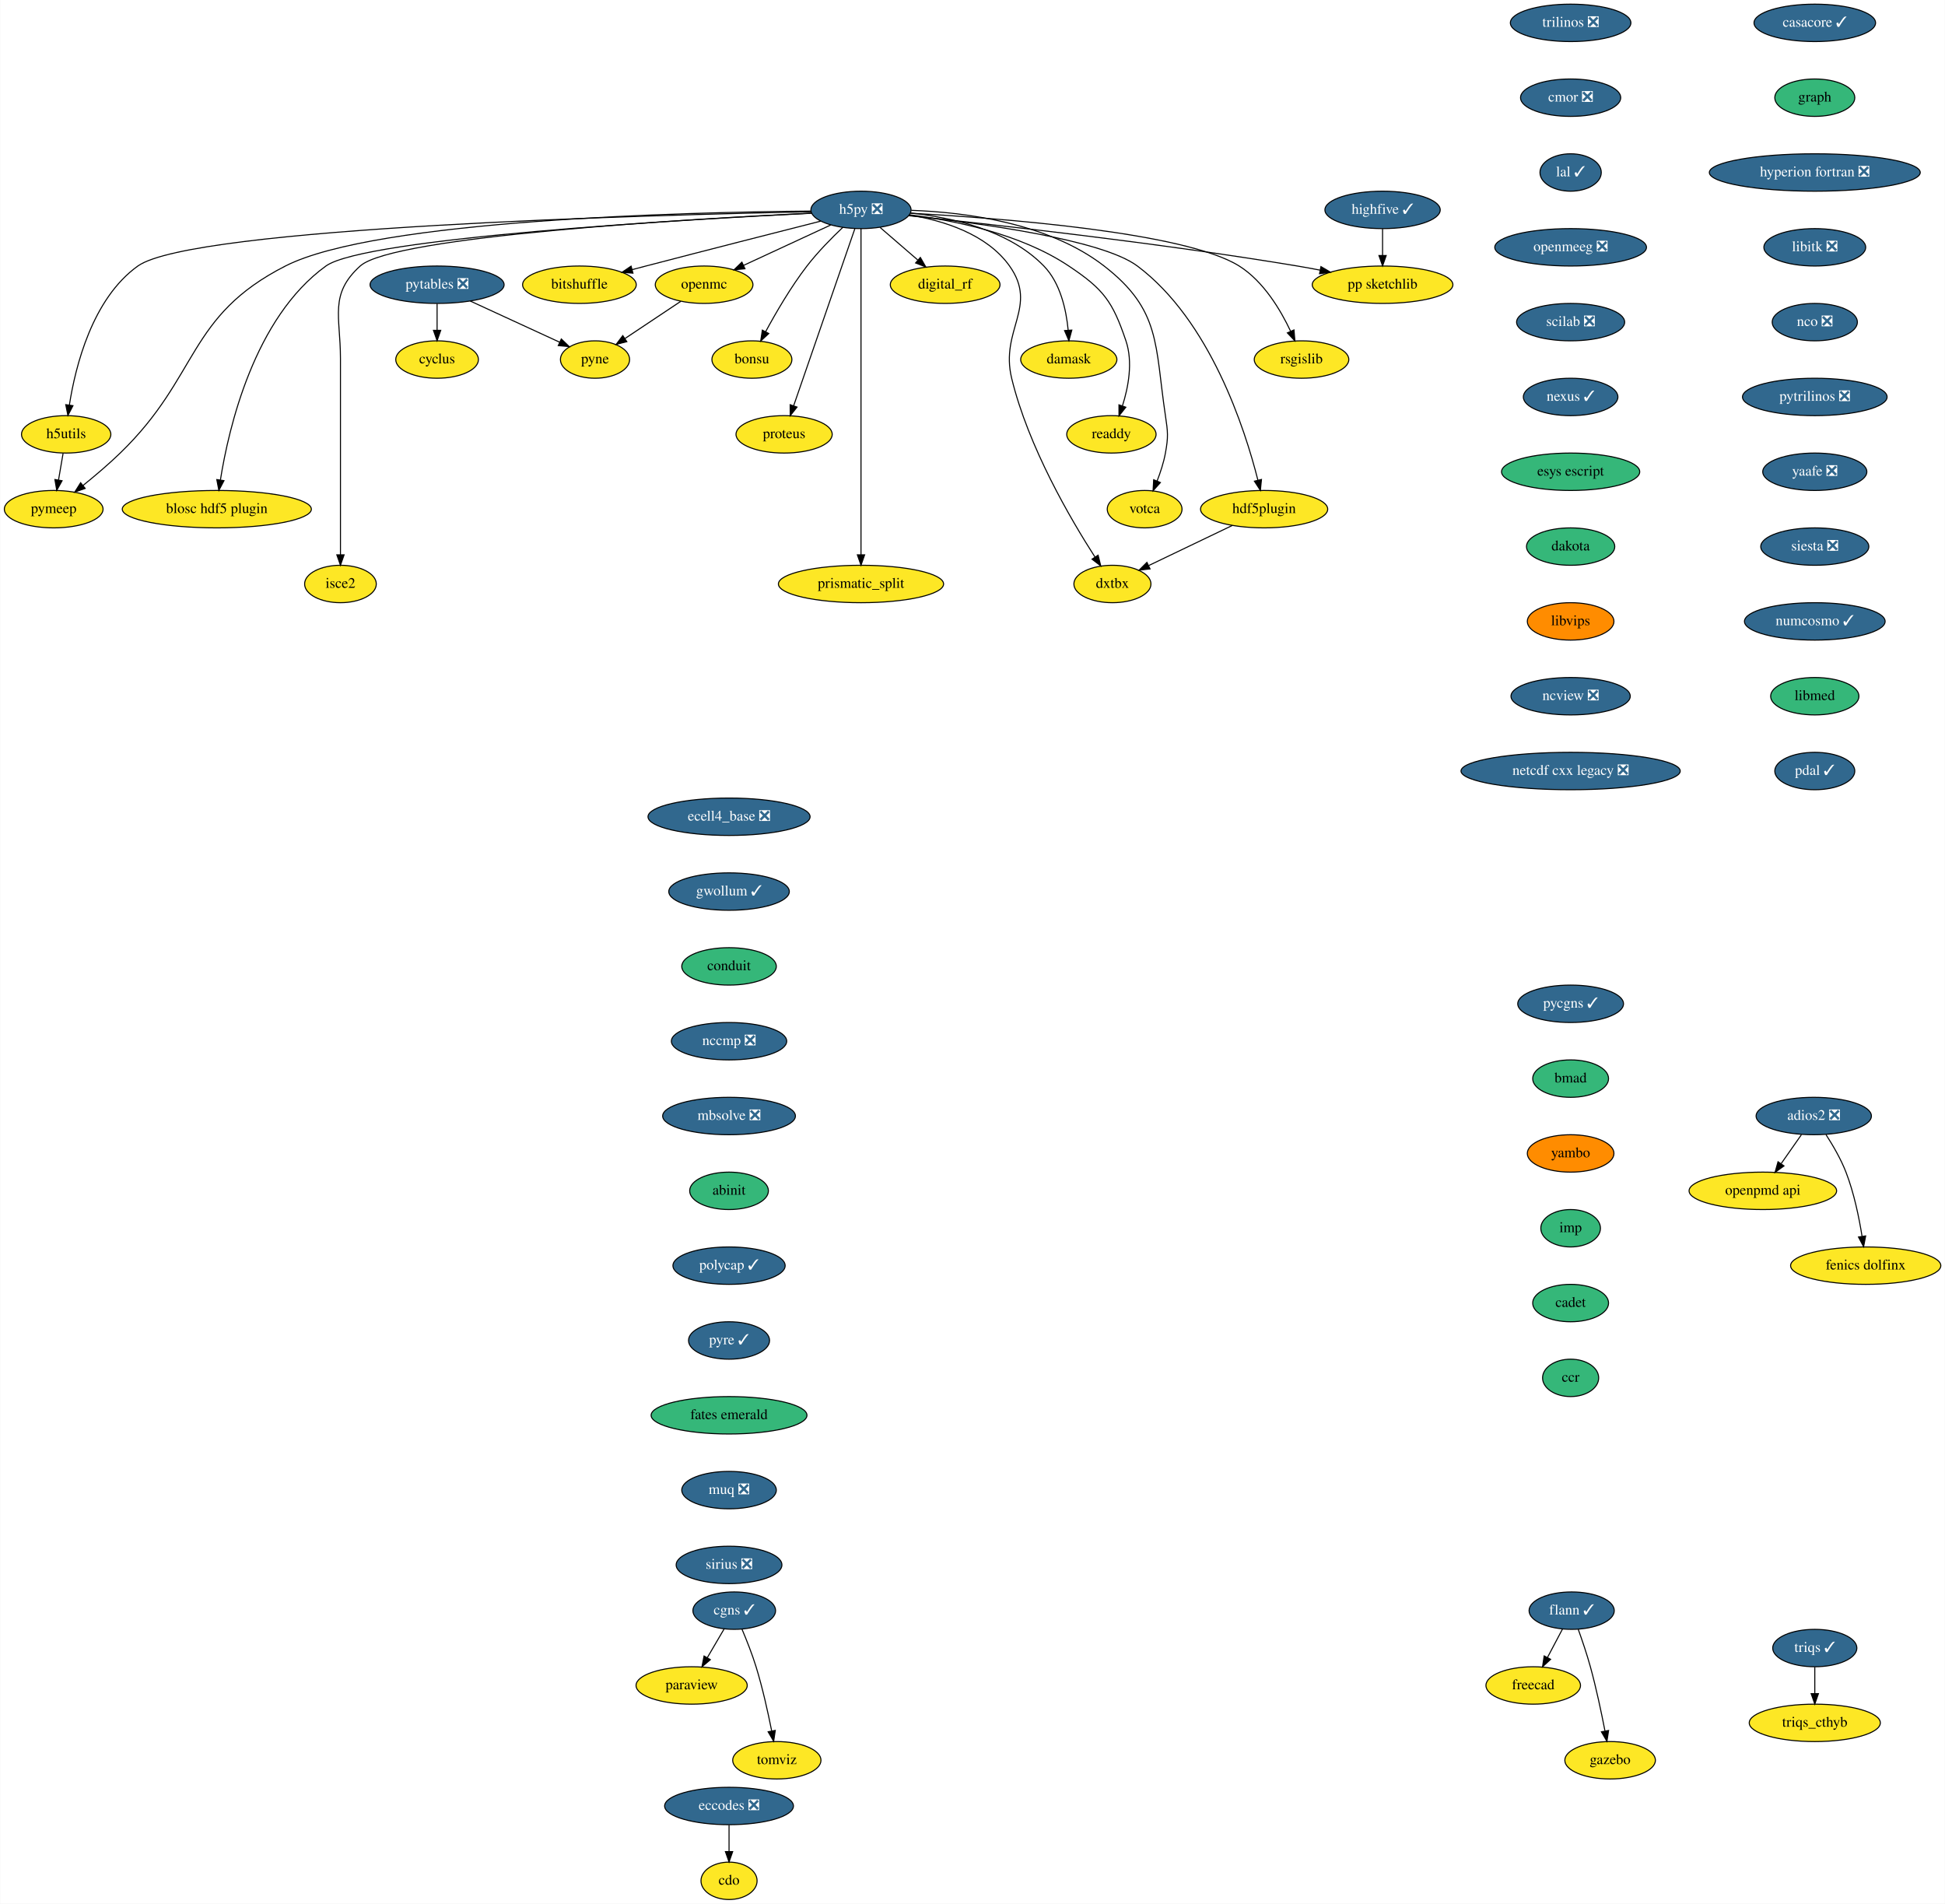
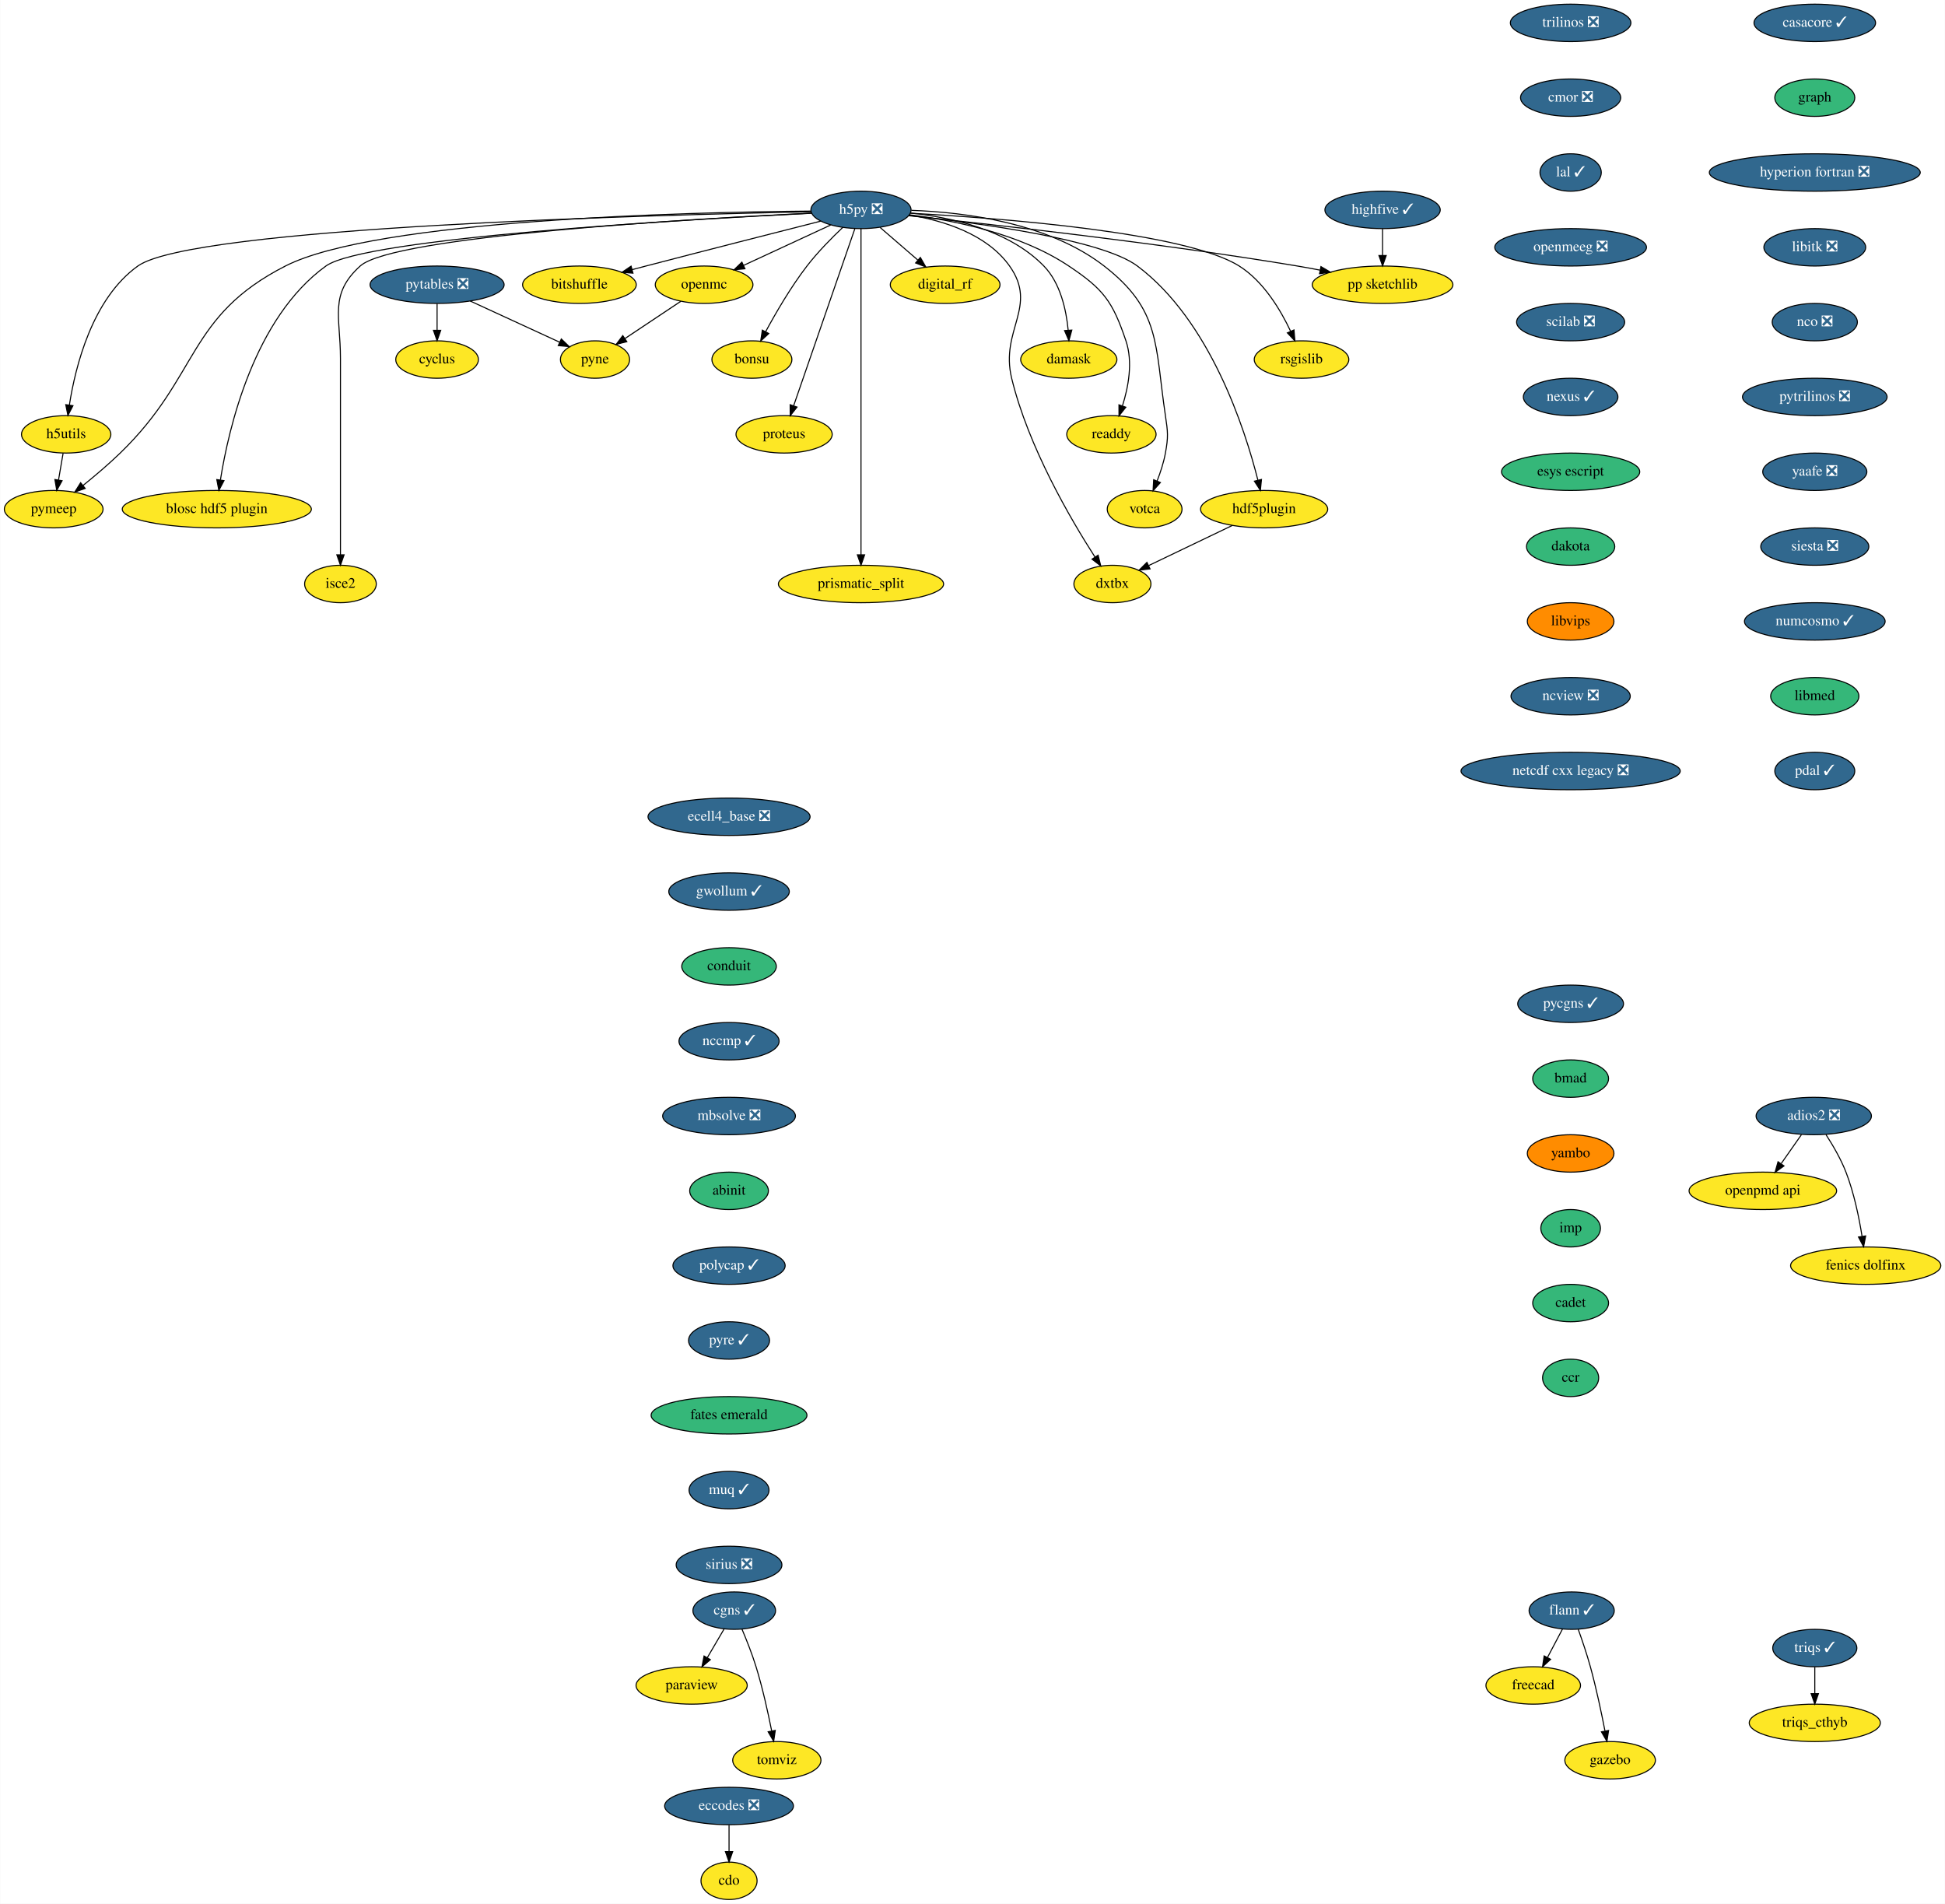
<svg xmlns="http://www.w3.org/2000/svg" xmlns:xlink="http://www.w3.org/1999/xlink" width="1872pt" height="1832pt" viewBox="0.00 0.00 1871.64 1832.00">
  <g id="graph0" class="graph" transform="scale(1 1) rotate(0) translate(4 1828)">
    <polygon fill="white" stroke="transparent" points="-4,4 -4,-1828 1867.64,-1828 1867.64,4 -4,4" />
    <g id="node1" class="node">
      <g id="a_node1">
        <a xlink:href="https://github.com/conda-forge/casacore-feedstock/pull/67" xlink:title="casacore ✓">
          <ellipse fill="#31688e" stroke="black" cx="1742.5" cy="-1806" rx="58.5" ry="18" />
          <text text-anchor="middle" x="1742.5" y="-1802.3" font-family="Times,serif" font-size="14.00" fill="white">casacore ✓</text>
        </a>
      </g>
    </g>
    <g id="node2" class="node">
      <g id="a_node2">
        <a xlink:href="https://github.com/conda-forge/graph-feedstock" xlink:title="graph">
          <ellipse fill="#35b779" stroke="black" cx="1742.5" cy="-1734" rx="38.5" ry="18" />
          <text text-anchor="middle" x="1742.5" y="-1730.3" font-family="Times,serif" font-size="14.00">graph</text>
        </a>
      </g>
    </g>
    <g id="node9" class="node">
      <g id="a_node9">
        <a xlink:href="https://github.com/conda-forge/hyperion-fortran-feedstock/pull/23" xlink:title="hyperion fortran ❎">
          <ellipse fill="#31688e" stroke="black" cx="1742.5" cy="-1662" rx="101.5" ry="18" />
          <text text-anchor="middle" x="1742.5" y="-1658.3" font-family="Times,serif" font-size="14.00" fill="white">hyperion fortran ❎</text>
        </a>
      </g>
    </g>
    <g id="node3" class="node">
      <g id="a_node3">
        <a xlink:href="https://github.com/conda-forge/cdo-feedstock" xlink:title="cdo">
          <ellipse fill="#fde725" stroke="black" cx="697.5" cy="-18" rx="27" ry="18" />
          <text text-anchor="middle" x="697.5" y="-14.3" font-family="Times,serif" font-size="14.00">cdo</text>
        </a>
      </g>
    </g>
    <g id="node4" class="node">
      <g id="a_node4">
        <a xlink:href="https://github.com/conda-forge/cyclus-feedstock" xlink:title="cyclus">
          <ellipse fill="#fde725" stroke="black" cx="416.5" cy="-1482" rx="39.79" ry="18" />
          <text text-anchor="middle" x="416.5" y="-1478.3" font-family="Times,serif" font-size="14.00">cyclus</text>
        </a>
      </g>
    </g>
    <g id="node5" class="node">
      <g id="a_node5">
        <a xlink:href="https://github.com/conda-forge/eccodes-feedstock/pull/141" xlink:title="eccodes ❎">
          <ellipse fill="#31688e" stroke="black" cx="697.5" cy="-90" rx="61.99" ry="18" />
          <text text-anchor="middle" x="697.5" y="-86.3" font-family="Times,serif" font-size="14.00" fill="white">eccodes ❎</text>
        </a>
      </g>
    </g>
    <g id="edge2" class="edge">
      <path fill="none" stroke="black" d="M697.5,-71.7C697.5,-63.98 697.5,-54.71 697.5,-46.11" />
      <polygon fill="black" stroke="black" points="701,-46.1 697.5,-36.1 694,-46.1 701,-46.1" />
    </g>
    <g id="node6" class="node">
      <g id="a_node6">
        <a xlink:href="https://github.com/conda-forge/flann-feedstock/pull/33" xlink:title="flann ✓">
          <ellipse fill="#31688e" stroke="black" cx="1508.5" cy="-278" rx="41" ry="18" />
          <text text-anchor="middle" x="1508.5" y="-274.3" font-family="Times,serif" font-size="14.00" fill="white">flann ✓</text>
        </a>
      </g>
    </g>
    <g id="node7" class="node">
      <g id="a_node7">
        <a xlink:href="https://github.com/conda-forge/freecad-feedstock" xlink:title="freecad">
          <ellipse fill="#fde725" stroke="black" cx="1471.5" cy="-206" rx="45.5" ry="18" />
          <text text-anchor="middle" x="1471.5" y="-202.3" font-family="Times,serif" font-size="14.00">freecad</text>
        </a>
      </g>
    </g>
    <g id="edge3" class="edge">
      <path fill="none" stroke="black" d="M1499.73,-260.41C1495.42,-252.25 1490.12,-242.22 1485.28,-233.07" />
      <polygon fill="black" stroke="black" points="1488.23,-231.16 1480.46,-223.96 1482.04,-234.43 1488.23,-231.16" />
    </g>
    <g id="node8" class="node">
      <g id="a_node8">
        <a xlink:href="https://github.com/conda-forge/gazebo-feedstock" xlink:title="gazebo">
          <ellipse fill="#fde725" stroke="black" cx="1545.5" cy="-134" rx="43.59" ry="18" />
          <text text-anchor="middle" x="1545.5" y="-130.3" font-family="Times,serif" font-size="14.00">gazebo</text>
        </a>
      </g>
    </g>
    <g id="edge4" class="edge">
      <path fill="none" stroke="black" d="M1514.85,-259.97C1518.55,-249.66 1523.14,-236.18 1526.5,-224 1532.13,-203.57 1537.08,-180.11 1540.51,-162.4" />
      <polygon fill="black" stroke="black" points="1544.02,-162.68 1542.45,-152.21 1537.14,-161.38 1544.02,-162.68" />
    </g>
    <g id="node29" class="node">
      <g id="a_node29">
        <a xlink:href="https://github.com/conda-forge/libitk-feedstock/pull/70" xlink:title="libitk ❎">
          <ellipse fill="#31688e" stroke="black" cx="1742.5" cy="-1590" rx="48.99" ry="18" />
          <text text-anchor="middle" x="1742.5" y="-1586.3" font-family="Times,serif" font-size="14.00" fill="white">libitk ❎</text>
        </a>
      </g>
    </g>
    <g id="node10" class="node">
      <g id="a_node10">
        <a xlink:href="https://github.com/conda-forge/h5py-feedstock/pull/118" xlink:title="h5py ❎">
          <ellipse fill="#31688e" stroke="black" cx="824.5" cy="-1626" rx="48.19" ry="18" />
          <text text-anchor="middle" x="824.5" y="-1622.3" font-family="Times,serif" font-size="14.00" fill="white">h5py ❎</text>
        </a>
      </g>
    </g>
    <g id="node11" class="node">
      <g id="a_node11">
        <a xlink:href="https://github.com/conda-forge/openmc-feedstock" xlink:title="openmc">
          <ellipse fill="#fde725" stroke="black" cx="673.5" cy="-1554" rx="47" ry="18" />
          <text text-anchor="middle" x="673.5" y="-1550.3" font-family="Times,serif" font-size="14.00">openmc</text>
        </a>
      </g>
    </g>
    <g id="edge6" class="edge">
      <path fill="none" stroke="black" d="M795.39,-1611.5C771.5,-1600.43 737.49,-1584.66 711.46,-1572.6" />
      <polygon fill="black" stroke="black" points="712.81,-1569.37 702.27,-1568.34 709.87,-1575.72 712.81,-1569.37" />
    </g>
    <g id="node12" class="node">
      <g id="a_node12">
        <a xlink:href="https://github.com/conda-forge/rsgislib-feedstock" xlink:title="rsgislib">
          <ellipse fill="#fde725" stroke="black" cx="1248.5" cy="-1482" rx="45.5" ry="18" />
          <text text-anchor="middle" x="1248.5" y="-1478.3" font-family="Times,serif" font-size="14.00">rsgislib</text>
        </a>
      </g>
    </g>
    <g id="edge7" class="edge">
      <path fill="none" stroke="black" d="M871.98,-1622.82C958.26,-1618.09 1136.66,-1604.58 1188.5,-1572 1211.93,-1557.28 1228.36,-1529.69 1238.04,-1509.12" />
      <polygon fill="black" stroke="black" points="1241.25,-1510.51 1242.12,-1499.95 1234.86,-1507.66 1241.25,-1510.51" />
    </g>
    <g id="node13" class="node">
      <g id="a_node13">
        <a xlink:href="https://github.com/conda-forge/h5utils-feedstock" xlink:title="h5utils">
          <ellipse fill="#fde725" stroke="black" cx="59.5" cy="-1410" rx="43" ry="18" />
          <text text-anchor="middle" x="59.5" y="-1406.3" font-family="Times,serif" font-size="14.00">h5utils</text>
        </a>
      </g>
    </g>
    <g id="edge8" class="edge">
      <path fill="none" stroke="black" d="M776.63,-1624.19C627.96,-1621.3 180.98,-1609.54 128.5,-1572 84.6,-1540.6 68.41,-1475.35 62.6,-1438.28" />
      <polygon fill="black" stroke="black" points="66.04,-1437.6 61.17,-1428.19 59.11,-1438.58 66.04,-1437.6" />
    </g>
    <g id="node14" class="node">
      <g id="a_node14">
        <a xlink:href="https://github.com/conda-forge/pymeep-feedstock" xlink:title="pymeep">
          <ellipse fill="#fde725" stroke="black" cx="47.5" cy="-1338" rx="47.5" ry="18" />
          <text text-anchor="middle" x="47.5" y="-1334.3" font-family="Times,serif" font-size="14.00">pymeep</text>
        </a>
      </g>
    </g>
    <g id="edge9" class="edge">
      <path fill="none" stroke="black" d="M776.08,-1624.87C657.97,-1623.83 358.31,-1616.75 270.5,-1572 175.4,-1523.53 188.17,-1466.27 111.5,-1392 100.33,-1381.18 87.21,-1370.07 75.77,-1360.84" />
      <polygon fill="black" stroke="black" points="77.79,-1357.97 67.79,-1354.47 73.43,-1363.44 77.79,-1357.97" />
    </g>
    <g id="node15" class="node">
      <g id="a_node15">
        <a xlink:href="https://github.com/conda-forge/blosc-hdf5-plugin-feedstock" xlink:title="blosc hdf5 plugin">
          <ellipse fill="#fde725" stroke="black" cx="204.5" cy="-1338" rx="91" ry="18" />
          <text text-anchor="middle" x="204.5" y="-1334.3" font-family="Times,serif" font-size="14.00">blosc hdf5 plugin</text>
        </a>
      </g>
    </g>
    <g id="edge10" class="edge">
      <path fill="none" stroke="black" d="M777.1,-1622.8C656.88,-1616.85 346.99,-1599.05 309.5,-1572 240.44,-1522.18 215.92,-1416.11 207.96,-1366.12" />
      <polygon fill="black" stroke="black" points="211.4,-1365.45 206.47,-1356.07 204.48,-1366.48 211.4,-1365.45" />
    </g>
    <g id="node16" class="node">
      <g id="a_node16">
        <a xlink:href="https://github.com/conda-forge/isce2-feedstock" xlink:title="isce2">
          <ellipse fill="#fde725" stroke="black" cx="323.5" cy="-1266" rx="34.5" ry="18" />
          <text text-anchor="middle" x="323.5" y="-1262.3" font-family="Times,serif" font-size="14.00">isce2</text>
        </a>
      </g>
    </g>
    <g id="edge11" class="edge">
      <path fill="none" stroke="black" d="M776.86,-1622.89C661.51,-1617.35 374.35,-1600.79 342.5,-1572 312.5,-1544.88 323.5,-1523.45 323.5,-1483 323.5,-1483 323.5,-1483 323.5,-1409 323.5,-1369 323.5,-1322.65 323.5,-1294.08" />
      <polygon fill="black" stroke="black" points="327,-1294.05 323.5,-1284.05 320,-1294.05 327,-1294.05" />
    </g>
    <g id="node17" class="node">
      <g id="a_node17">
        <a xlink:href="https://github.com/conda-forge/bitshuffle-feedstock" xlink:title="bitshuffle">
          <ellipse fill="#fde725" stroke="black" cx="553.5" cy="-1554" rx="54.69" ry="18" />
          <text text-anchor="middle" x="553.5" y="-1550.3" font-family="Times,serif" font-size="14.00">bitshuffle</text>
        </a>
      </g>
    </g>
    <g id="edge12" class="edge">
      <path fill="none" stroke="black" d="M785.94,-1615.24C744.35,-1604.68 676.19,-1587.31 617.5,-1572 613.19,-1570.88 608.72,-1569.7 604.24,-1568.52" />
      <polygon fill="black" stroke="black" points="605.02,-1565.11 594.46,-1565.94 603.23,-1571.88 605.02,-1565.11" />
    </g>
    <g id="node18" class="node">
      <g id="a_node18">
        <a xlink:href="https://github.com/conda-forge/bonsu-feedstock" xlink:title="bonsu">
          <ellipse fill="#fde725" stroke="black" cx="719.5" cy="-1482" rx="38.5" ry="18" />
          <text text-anchor="middle" x="719.5" y="-1478.3" font-family="Times,serif" font-size="14.00">bonsu</text>
        </a>
      </g>
    </g>
    <g id="edge13" class="edge">
      <path fill="none" stroke="black" d="M807.03,-1609.23C796.39,-1599.15 782.89,-1585.48 772.5,-1572 757.08,-1551.98 742.62,-1527.13 732.71,-1508.78" />
      <polygon fill="black" stroke="black" points="735.74,-1507.02 727.96,-1499.83 729.56,-1510.31 735.74,-1507.02" />
    </g>
    <g id="node19" class="node">
      <g id="a_node19">
        <a xlink:href="https://github.com/conda-forge/proteus-feedstock" xlink:title="proteus">
          <ellipse fill="#fde725" stroke="black" cx="750.5" cy="-1410" rx="46.29" ry="18" />
          <text text-anchor="middle" x="750.5" y="-1406.3" font-family="Times,serif" font-size="14.00">proteus</text>
        </a>
      </g>
    </g>
    <g id="edge14" class="edge">
      <path fill="none" stroke="black" d="M818.57,-1607.85C805.68,-1570.58 775.05,-1482 759.66,-1437.49" />
      <polygon fill="black" stroke="black" points="762.93,-1436.24 756.36,-1427.94 756.32,-1438.53 762.93,-1436.24" />
    </g>
    <g id="node20" class="node">
      <g id="a_node20">
        <a xlink:href="https://github.com/conda-forge/hdf5plugin-feedstock" xlink:title="hdf5plugin">
          <ellipse fill="#fde725" stroke="black" cx="1212.5" cy="-1338" rx="61.19" ry="18" />
          <text text-anchor="middle" x="1212.5" y="-1334.3" font-family="Times,serif" font-size="14.00">hdf5plugin</text>
        </a>
      </g>
    </g>
    <g id="edge15" class="edge">
      <path fill="none" stroke="black" d="M870.55,-1620.62C937.21,-1613.5 1056.34,-1597.57 1090.5,-1572 1160.48,-1519.61 1194.03,-1415.27 1206.49,-1365.98" />
      <polygon fill="black" stroke="black" points="1209.94,-1366.6 1208.9,-1356.06 1203.14,-1364.95 1209.94,-1366.6" />
    </g>
    <g id="node21" class="node">
      <g id="a_node21">
        <a xlink:href="https://github.com/conda-forge/prismatic_split-feedstock" xlink:title="prismatic_split">
          <ellipse fill="#fde725" stroke="black" cx="824.5" cy="-1266" rx="79.5" ry="18" />
          <text text-anchor="middle" x="824.5" y="-1262.3" font-family="Times,serif" font-size="14.00">prismatic_split</text>
        </a>
      </g>
    </g>
    <g id="edge16" class="edge">
      <path fill="none" stroke="black" d="M824.5,-1607.95C824.5,-1581.29 824.5,-1528.11 824.5,-1483 824.5,-1483 824.5,-1483 824.5,-1409 824.5,-1369 824.5,-1322.65 824.5,-1294.08" />
      <polygon fill="black" stroke="black" points="828,-1294.05 824.5,-1284.05 821,-1294.05 828,-1294.05" />
    </g>
    <g id="node22" class="node">
      <g id="a_node22">
        <a xlink:href="https://github.com/conda-forge/digital_rf-feedstock" xlink:title="digital_rf">
          <ellipse fill="#fde725" stroke="black" cx="905.5" cy="-1554" rx="52.79" ry="18" />
          <text text-anchor="middle" x="905.5" y="-1550.3" font-family="Times,serif" font-size="14.00">digital_rf</text>
        </a>
      </g>
    </g>
    <g id="edge17" class="edge">
      <path fill="none" stroke="black" d="M842.88,-1609.12C853.57,-1599.87 867.24,-1588.07 879.07,-1577.84" />
      <polygon fill="black" stroke="black" points="881.63,-1580.25 886.91,-1571.06 877.06,-1574.95 881.63,-1580.25" />
    </g>
    <g id="node23" class="node">
      <g id="a_node23">
        <a xlink:href="https://github.com/conda-forge/damask-feedstock" xlink:title="damask">
          <ellipse fill="#fde725" stroke="black" cx="1024.5" cy="-1482" rx="46.29" ry="18" />
          <text text-anchor="middle" x="1024.5" y="-1478.3" font-family="Times,serif" font-size="14.00">damask</text>
        </a>
      </g>
    </g>
    <g id="edge18" class="edge">
      <path fill="none" stroke="black" d="M872.09,-1623.01C911.73,-1618.79 966.93,-1606.56 1000.5,-1572 1016.4,-1555.63 1022.03,-1529.88 1023.9,-1510.29" />
      <polygon fill="black" stroke="black" points="1027.41,-1510.34 1024.6,-1500.13 1020.42,-1509.87 1027.41,-1510.34" />
    </g>
    <g id="node24" class="node">
      <g id="a_node24">
        <a xlink:href="https://github.com/conda-forge/pp-sketchlib-feedstock" xlink:title="pp sketchlib">
          <ellipse fill="#fde725" stroke="black" cx="1326.5" cy="-1554" rx="67.69" ry="18" />
          <text text-anchor="middle" x="1326.5" y="-1550.3" font-family="Times,serif" font-size="14.00">pp sketchlib</text>
        </a>
      </g>
    </g>
    <g id="edge19" class="edge">
      <path fill="none" stroke="black" d="M870.35,-1620.41C947.75,-1612.4 1109.11,-1594.54 1244.5,-1572 1251.6,-1570.82 1259.02,-1569.46 1266.37,-1568.03" />
      <polygon fill="black" stroke="black" points="1267.19,-1571.44 1276.31,-1566.06 1265.82,-1564.57 1267.19,-1571.44" />
    </g>
    <g id="node25" class="node">
      <g id="a_node25">
        <a xlink:href="https://github.com/conda-forge/readdy-feedstock" xlink:title="readdy">
          <ellipse fill="#fde725" stroke="black" cx="1065.5" cy="-1410" rx="43" ry="18" />
          <text text-anchor="middle" x="1065.5" y="-1406.3" font-family="Times,serif" font-size="14.00">readdy</text>
        </a>
      </g>
    </g>
    <g id="edge20" class="edge">
      <path fill="none" stroke="black" d="M871.29,-1621.25C914.24,-1615.91 978.05,-1603.02 1024.5,-1572 1057.99,-1549.64 1066.6,-1538.15 1079.5,-1500 1086.4,-1479.59 1081.83,-1455.38 1076.12,-1437.37" />
      <polygon fill="black" stroke="black" points="1079.39,-1436.11 1072.81,-1427.81 1072.78,-1438.4 1079.39,-1436.11" />
    </g>
    <g id="node26" class="node">
      <g id="a_node26">
        <a xlink:href="https://github.com/conda-forge/votca-feedstock" xlink:title="votca">
          <ellipse fill="#fde725" stroke="black" cx="1097.5" cy="-1338" rx="36" ry="18" />
          <text text-anchor="middle" x="1097.5" y="-1334.3" font-family="Times,serif" font-size="14.00">votca</text>
        </a>
      </g>
    </g>
    <g id="edge21" class="edge">
      <path fill="none" stroke="black" d="M872.99,-1625.58C924.15,-1623.77 1004.67,-1613.72 1058.5,-1572 1113.16,-1529.63 1107.28,-1496.4 1117.5,-1428 1119.86,-1412.18 1120.37,-1407.74 1117.5,-1392 1115.85,-1382.96 1112.74,-1373.46 1109.46,-1365.04" />
      <polygon fill="black" stroke="black" points="1112.66,-1363.63 1105.6,-1355.74 1106.2,-1366.32 1112.66,-1363.63" />
    </g>
    <g id="node27" class="node">
      <g id="a_node27">
        <a xlink:href="https://github.com/conda-forge/dxtbx-feedstock" xlink:title="dxtbx">
          <ellipse fill="#fde725" stroke="black" cx="1066.5" cy="-1266" rx="37.09" ry="18" />
          <text text-anchor="middle" x="1066.5" y="-1262.3" font-family="Times,serif" font-size="14.00">dxtbx</text>
        </a>
      </g>
    </g>
    <g id="edge22" class="edge">
      <path fill="none" stroke="black" d="M871.03,-1621.13C903.83,-1615.71 945.66,-1602.77 967.5,-1572 995.28,-1532.85 958.18,-1510.65 969.5,-1464 985.58,-1397.74 1026.53,-1327.91 1049.76,-1291.84" />
      <polygon fill="black" stroke="black" points="1052.72,-1293.71 1055.26,-1283.42 1046.86,-1289.88 1052.72,-1293.71" />
    </g>
    <g id="node28" class="node">
      <g id="a_node28">
        <a xlink:href="https://github.com/conda-forge/pyne-feedstock" xlink:title="pyne">
          <ellipse fill="#fde725" stroke="black" cx="568.5" cy="-1482" rx="33.29" ry="18" />
          <text text-anchor="middle" x="568.5" y="-1478.3" font-family="Times,serif" font-size="14.00">pyne</text>
        </a>
      </g>
    </g>
    <g id="edge23" class="edge">
      <path fill="none" stroke="black" d="M650.97,-1537.98C635.27,-1527.52 614.19,-1513.46 597.27,-1502.18" />
      <polygon fill="black" stroke="black" points="599.12,-1499.2 588.85,-1496.57 595.23,-1505.03 599.12,-1499.2" />
    </g>
    <g id="edge24" class="edge">
      <path fill="none" stroke="black" d="M56.53,-1391.7C55.21,-1383.98 53.62,-1374.71 52.15,-1366.11" />
      <polygon fill="black" stroke="black" points="55.57,-1365.37 50.43,-1356.1 48.67,-1366.55 55.57,-1365.37" />
    </g>
    <g id="edge25" class="edge">
      <path fill="none" stroke="black" d="M1181.89,-1322.33C1158.42,-1311.07 1126,-1295.53 1101.49,-1283.78" />
      <polygon fill="black" stroke="black" points="1102.72,-1280.49 1092.19,-1279.32 1099.7,-1286.8 1102.72,-1280.49" />
    </g>
    <g id="node30" class="node">
      <g id="a_node30">
        <a xlink:href="https://github.com/conda-forge/nco-feedstock/pull/152" xlink:title="nco ❎">
          <ellipse fill="#31688e" stroke="black" cx="1742.5" cy="-1518" rx="41" ry="18" />
          <text text-anchor="middle" x="1742.5" y="-1514.3" font-family="Times,serif" font-size="14.00" fill="white">nco ❎</text>
        </a>
      </g>
    </g>
    <g id="node31" class="node">
      <g id="a_node31">
        <a xlink:href="https://github.com/conda-forge/pytrilinos-feedstock/pull/44" xlink:title="pytrilinos ❎">
          <ellipse fill="#31688e" stroke="black" cx="1742.5" cy="-1446" rx="69.59" ry="18" />
          <text text-anchor="middle" x="1742.5" y="-1442.3" font-family="Times,serif" font-size="14.00" fill="white">pytrilinos ❎</text>
        </a>
      </g>
    </g>
    <g id="node34" class="node">
      <g id="a_node34">
        <a xlink:href="https://github.com/conda-forge/yaafe-feedstock/pull/17" xlink:title="yaafe ❎">
          <ellipse fill="#31688e" stroke="black" cx="1742.5" cy="-1374" rx="50.09" ry="18" />
          <text text-anchor="middle" x="1742.5" y="-1370.3" font-family="Times,serif" font-size="14.00" fill="white">yaafe ❎</text>
        </a>
      </g>
    </g>
    <g id="node32" class="node">
      <g id="a_node32">
        <a xlink:href="https://github.com/conda-forge/paraview-feedstock" xlink:title="paraview">
          <ellipse fill="#fde725" stroke="black" cx="661.5" cy="-206" rx="53.5" ry="18" />
          <text text-anchor="middle" x="661.5" y="-202.3" font-family="Times,serif" font-size="14.00">paraview</text>
        </a>
      </g>
    </g>
    <g id="node33" class="node">
      <g id="a_node33">
        <a xlink:href="https://github.com/conda-forge/pytables-feedstock/pull/79" xlink:title="pytables ❎">
          <ellipse fill="#31688e" stroke="black" cx="416.5" cy="-1554" rx="64.5" ry="18" />
          <text text-anchor="middle" x="416.5" y="-1550.3" font-family="Times,serif" font-size="14.00" fill="white">pytables ❎</text>
        </a>
      </g>
    </g>
    <g id="edge29" class="edge">
      <path fill="none" stroke="black" d="M416.5,-1535.7C416.5,-1527.98 416.5,-1518.71 416.5,-1510.11" />
      <polygon fill="black" stroke="black" points="420,-1510.1 416.5,-1500.1 413,-1510.1 420,-1510.1" />
    </g>
    <g id="edge30" class="edge">
      <path fill="none" stroke="black" d="M448.36,-1538.33C473.53,-1526.74 508.57,-1510.6 534.32,-1498.74" />
      <polygon fill="black" stroke="black" points="536.07,-1501.79 543.69,-1494.43 533.14,-1495.43 536.07,-1501.79" />
    </g>
    <g id="node35" class="node">
      <g id="a_node35">
        <a xlink:href="https://github.com/conda-forge/siesta-feedstock/pull/31" xlink:title="siesta ❎">
          <ellipse fill="#31688e" stroke="black" cx="1742.5" cy="-1302" rx="52" ry="18" />
          <text text-anchor="middle" x="1742.5" y="-1298.3" font-family="Times,serif" font-size="14.00" fill="white">siesta ❎</text>
        </a>
      </g>
    </g>
    <g id="node36" class="node">
      <g id="a_node36">
        <a xlink:href="https://github.com/conda-forge/numcosmo-feedstock/pull/28" xlink:title="numcosmo ✓">
          <ellipse fill="#31688e" stroke="black" cx="1742.5" cy="-1230" rx="67.69" ry="18" />
          <text text-anchor="middle" x="1742.5" y="-1226.3" font-family="Times,serif" font-size="14.00" fill="white">numcosmo ✓</text>
        </a>
      </g>
    </g>
    <g id="node37" class="node">
      <g id="a_node37">
        <a xlink:href="https://github.com/conda-forge/libmed-feedstock" xlink:title="libmed">
          <ellipse fill="#35b779" stroke="black" cx="1742.5" cy="-1158" rx="42.49" ry="18" />
          <text text-anchor="middle" x="1742.5" y="-1154.3" font-family="Times,serif" font-size="14.00">libmed</text>
        </a>
      </g>
    </g>
    <g id="node38" class="node">
      <g id="a_node38">
        <a xlink:href="https://github.com/conda-forge/pdal-feedstock/pull/185" xlink:title="pdal ✓">
          <ellipse fill="#31688e" stroke="black" cx="1742.5" cy="-1086" rx="38.5" ry="18" />
          <text text-anchor="middle" x="1742.5" y="-1082.3" font-family="Times,serif" font-size="14.00" fill="white">pdal ✓</text>
        </a>
      </g>
    </g>
    <g id="node39" class="node">
      <g id="a_node39">
        <a xlink:href="https://github.com/conda-forge/trilinos-feedstock/pull/40" xlink:title="trilinos ❎">
          <ellipse fill="#31688e" stroke="black" cx="1507.5" cy="-1806" rx="58" ry="18" />
          <text text-anchor="middle" x="1507.5" y="-1802.3" font-family="Times,serif" font-size="14.00" fill="white">trilinos ❎</text>
        </a>
      </g>
    </g>
    <g id="node40" class="node">
      <g id="a_node40">
        <a xlink:href="https://github.com/conda-forge/cmor-feedstock/pull/45" xlink:title="cmor ❎">
          <ellipse fill="#31688e" stroke="black" cx="1507.5" cy="-1734" rx="48.19" ry="18" />
          <text text-anchor="middle" x="1507.5" y="-1730.3" font-family="Times,serif" font-size="14.00" fill="white">cmor ❎</text>
        </a>
      </g>
    </g>
    <g id="node42" class="node">
      <g id="a_node42">
        <a xlink:href="https://github.com/conda-forge/lal-feedstock/pull/75" xlink:title="lal ✓">
          <ellipse fill="#31688e" stroke="black" cx="1507.5" cy="-1662" rx="29.5" ry="18" />
          <text text-anchor="middle" x="1507.5" y="-1658.3" font-family="Times,serif" font-size="14.00" fill="white">lal ✓</text>
        </a>
      </g>
    </g>
    <g id="node41" class="node">
      <g id="a_node41">
        <a xlink:href="https://github.com/conda-forge/openpmd-api-feedstock" xlink:title="openpmd api">
          <ellipse fill="#fde725" stroke="black" cx="1692.5" cy="-682" rx="71" ry="18" />
          <text text-anchor="middle" x="1692.5" y="-678.3" font-family="Times,serif" font-size="14.00">openpmd api</text>
        </a>
      </g>
    </g>
    <g id="node43" class="node">
      <g id="a_node43">
        <a xlink:href="https://github.com/conda-forge/openmeeg-feedstock/pull/28" xlink:title="openmeeg ❎">
          <ellipse fill="#31688e" stroke="black" cx="1507.5" cy="-1590" rx="73" ry="18" />
          <text text-anchor="middle" x="1507.5" y="-1586.3" font-family="Times,serif" font-size="14.00" fill="white">openmeeg ❎</text>
        </a>
      </g>
    </g>
    <g id="node44" class="node">
      <g id="a_node44">
        <a xlink:href="https://github.com/conda-forge/scilab-feedstock/pull/28" xlink:title="scilab ❎">
          <ellipse fill="#31688e" stroke="black" cx="1507.5" cy="-1518" rx="52" ry="18" />
          <text text-anchor="middle" x="1507.5" y="-1514.3" font-family="Times,serif" font-size="14.00" fill="white">scilab ❎</text>
        </a>
      </g>
    </g>
    <g id="node46" class="node">
      <g id="a_node46">
        <a xlink:href="https://github.com/conda-forge/nexus-feedstock/pull/9" xlink:title="nexus ✓">
          <ellipse fill="#31688e" stroke="black" cx="1507.5" cy="-1446" rx="45.5" ry="18" />
          <text text-anchor="middle" x="1507.5" y="-1442.3" font-family="Times,serif" font-size="14.00" fill="white">nexus ✓</text>
        </a>
      </g>
    </g>
    <g id="node45" class="node">
      <g id="a_node45">
        <a xlink:href="https://github.com/conda-forge/highfive-feedstock/pull/29" xlink:title="highfive ✓">
          <ellipse fill="#31688e" stroke="black" cx="1326.5" cy="-1626" rx="55.49" ry="18" />
          <text text-anchor="middle" x="1326.5" y="-1622.3" font-family="Times,serif" font-size="14.00" fill="white">highfive ✓</text>
        </a>
      </g>
    </g>
    <g id="edge40" class="edge">
      <path fill="none" stroke="black" d="M1326.5,-1607.7C1326.5,-1599.98 1326.5,-1590.71 1326.5,-1582.11" />
      <polygon fill="black" stroke="black" points="1330,-1582.1 1326.5,-1572.1 1323,-1582.1 1330,-1582.1" />
    </g>
    <g id="node47" class="node">
      <g id="a_node47">
        <a xlink:href="https://github.com/conda-forge/esys-escript-feedstock" xlink:title="esys escript">
          <ellipse fill="#35b779" stroke="black" cx="1507.5" cy="-1374" rx="66.5" ry="18" />
          <text text-anchor="middle" x="1507.5" y="-1370.3" font-family="Times,serif" font-size="14.00">esys escript</text>
        </a>
      </g>
    </g>
    <g id="node52" class="node">
      <g id="a_node52">
        <a xlink:href="https://github.com/conda-forge/dakota-feedstock" xlink:title="dakota">
          <ellipse fill="#35b779" stroke="black" cx="1507.5" cy="-1302" rx="42.49" ry="18" />
          <text text-anchor="middle" x="1507.5" y="-1298.3" font-family="Times,serif" font-size="14.00">dakota</text>
        </a>
      </g>
    </g>
    <g id="node48" class="node">
      <g id="a_node48">
        <a xlink:href="https://github.com/conda-forge/adios2-feedstock/pull/56" xlink:title="adios2 ❎">
          <ellipse fill="#31688e" stroke="black" cx="1741.5" cy="-754" rx="55.49" ry="18" />
          <text text-anchor="middle" x="1741.5" y="-750.3" font-family="Times,serif" font-size="14.00" fill="white">adios2 ❎</text>
        </a>
      </g>
    </g>
    <g id="edge43" class="edge">
      <path fill="none" stroke="black" d="M1729.64,-736.05C1723.8,-727.71 1716.64,-717.49 1710.18,-708.25" />
      <polygon fill="black" stroke="black" points="1712.85,-705.97 1704.25,-699.79 1707.12,-709.99 1712.85,-705.97" />
    </g>
    <g id="node49" class="node">
      <g id="a_node49">
        <a xlink:href="https://github.com/conda-forge/fenics-dolfinx-feedstock" xlink:title="fenics dolfinx">
          <ellipse fill="#fde725" stroke="black" cx="1791.5" cy="-610" rx="72.29" ry="18" />
          <text text-anchor="middle" x="1791.5" y="-606.3" font-family="Times,serif" font-size="14.00">fenics dolfinx</text>
        </a>
      </g>
    </g>
    <g id="edge44" class="edge">
      <path fill="none" stroke="black" d="M1753.3,-736.04C1759.82,-725.97 1767.57,-712.72 1772.5,-700 1780.24,-680.02 1785.12,-656.23 1787.98,-638.28" />
      <polygon fill="black" stroke="black" points="1791.47,-638.6 1789.48,-628.2 1784.55,-637.57 1791.47,-638.6" />
    </g>
    <g id="node50" class="node">
      <g id="a_node50">
        <a xlink:href="https://github.com/conda-forge/cgns-feedstock/pull/24" xlink:title="cgns ✓">
          <ellipse fill="#31688e" stroke="black" cx="702.5" cy="-278" rx="39.79" ry="18" />
          <text text-anchor="middle" x="702.5" y="-274.3" font-family="Times,serif" font-size="14.00" fill="white">cgns ✓</text>
        </a>
      </g>
    </g>
    <g id="edge45" class="edge">
      <path fill="none" stroke="black" d="M692.78,-260.41C687.95,-252.16 682.01,-242.01 676.6,-232.78" />
      <polygon fill="black" stroke="black" points="679.51,-230.82 671.43,-223.96 673.47,-234.35 679.51,-230.82" />
    </g>
    <g id="node51" class="node">
      <g id="a_node51">
        <a xlink:href="https://github.com/conda-forge/tomviz-feedstock" xlink:title="tomviz">
          <ellipse fill="#fde725" stroke="black" cx="743.5" cy="-134" rx="42.49" ry="18" />
          <text text-anchor="middle" x="743.5" y="-130.3" font-family="Times,serif" font-size="14.00">tomviz</text>
        </a>
      </g>
    </g>
    <g id="edge46" class="edge">
      <path fill="none" stroke="black" d="M710,-260.06C714.35,-249.77 719.71,-236.3 723.5,-224 729.79,-203.6 735,-180.01 738.53,-162.24" />
      <polygon fill="black" stroke="black" points="741.99,-162.75 740.45,-152.27 735.12,-161.43 741.99,-162.75" />
    </g>
    <g id="node53" class="node">
      <g id="a_node53">
        <a xlink:href="https://github.com/conda-forge/libvips-feedstock" xlink:title="libvips">
          <ellipse fill="#ff8c00" stroke="black" cx="1507.5" cy="-1230" rx="41.69" ry="18" />
          <text text-anchor="middle" x="1507.5" y="-1226.3" font-family="Times,serif" font-size="14.00">libvips</text>
        </a>
      </g>
    </g>
    <g id="node54" class="node">
      <g id="a_node54">
        <a xlink:href="https://github.com/conda-forge/ncview-feedstock/pull/14" xlink:title="ncview ❎">
          <ellipse fill="#31688e" stroke="black" cx="1507.5" cy="-1158" rx="57.39" ry="18" />
          <text text-anchor="middle" x="1507.5" y="-1154.3" font-family="Times,serif" font-size="14.00" fill="white">ncview ❎</text>
        </a>
      </g>
    </g>
    <g id="node55" class="node">
      <g id="a_node55">
        <a xlink:href="https://github.com/conda-forge/netcdf-cxx-legacy-feedstock/pull/10" xlink:title="netcdf cxx legacy ❎">
          <ellipse fill="#31688e" stroke="black" cx="1507.5" cy="-1086" rx="105.5" ry="18" />
          <text text-anchor="middle" x="1507.5" y="-1082.3" font-family="Times,serif" font-size="14.00" fill="white">netcdf cxx legacy ❎</text>
        </a>
      </g>
    </g>
    <g id="node56" class="node">
      <g id="a_node56">
        <a xlink:href="https://github.com/conda-forge/triqs-feedstock/pull/29" xlink:title="triqs ✓">
          <ellipse fill="#31688e" stroke="black" cx="1742.5" cy="-242" rx="40.5" ry="18" />
          <text text-anchor="middle" x="1742.5" y="-238.3" font-family="Times,serif" font-size="14.00" fill="white">triqs ✓</text>
        </a>
      </g>
    </g>
    <g id="node57" class="node">
      <g id="a_node57">
        <a xlink:href="https://github.com/conda-forge/triqs_cthyb-feedstock" xlink:title="triqs_cthyb">
          <ellipse fill="#fde725" stroke="black" cx="1742.5" cy="-170" rx="63.09" ry="18" />
          <text text-anchor="middle" x="1742.5" y="-166.3" font-family="Times,serif" font-size="14.00">triqs_cthyb</text>
        </a>
      </g>
    </g>
    <g id="edge51" class="edge">
      <path fill="none" stroke="black" d="M1742.5,-223.7C1742.5,-215.98 1742.5,-206.71 1742.5,-198.11" />
      <polygon fill="black" stroke="black" points="1746,-198.1 1742.5,-188.1 1739,-198.1 1746,-198.1" />
    </g>
    <g id="node58" class="node">
      <g id="a_node58">
        <a xlink:href="https://github.com/conda-forge/ecell4_base-feedstock/pull/17" xlink:title="ecell4_base ❎">
          <ellipse fill="#31688e" stroke="black" cx="697.5" cy="-1042" rx="78" ry="18" />
          <text text-anchor="middle" x="697.5" y="-1038.3" font-family="Times,serif" font-size="14.00" fill="white">ecell4_base ❎</text>
        </a>
      </g>
    </g>
    <g id="node59" class="node">
      <g id="a_node59">
        <a xlink:href="https://github.com/conda-forge/gwollum-feedstock/pull/33" xlink:title="gwollum ✓">
          <ellipse fill="#31688e" stroke="black" cx="697.5" cy="-970" rx="58" ry="18" />
          <text text-anchor="middle" x="697.5" y="-966.3" font-family="Times,serif" font-size="14.00" fill="white">gwollum ✓</text>
        </a>
      </g>
    </g>
    <g id="node60" class="node">
      <g id="a_node60">
        <a xlink:href="https://github.com/conda-forge/conduit-feedstock" xlink:title="conduit">
          <ellipse fill="#35b779" stroke="black" cx="697.5" cy="-898" rx="45.5" ry="18" />
          <text text-anchor="middle" x="697.5" y="-894.3" font-family="Times,serif" font-size="14.00">conduit</text>
        </a>
      </g>
    </g>
    <g id="node61" class="node">
      <g id="a_node61">
-         <a xlink:href="https://github.com/conda-forge/nccmp-feedstock/pull/14" xlink:title="nccmp ❎">
-           <ellipse fill="#31688e" stroke="black" cx="697.5" cy="-826" rx="55.49" ry="18" />
-           <text text-anchor="middle" x="697.5" y="-822.3" font-family="Times,serif" font-size="14.00" fill="white">nccmp ❎</text>
+         <a xlink:href="https://github.com/conda-forge/nccmp-feedstock/pull/14" xlink:title="nccmp ✓">
+           <ellipse fill="#31688e" stroke="black" cx="697.5" cy="-826" rx="48.19" ry="18" />
+           <text text-anchor="middle" x="697.5" y="-822.3" font-family="Times,serif" font-size="14.00" fill="white">nccmp ✓</text>
        </a>
      </g>
    </g>
    <g id="node62" class="node">
      <g id="a_node62">
        <a xlink:href="https://github.com/conda-forge/mbsolve-feedstock/pull/12" xlink:title="mbsolve ❎">
          <ellipse fill="#31688e" stroke="black" cx="697.5" cy="-754" rx="63.89" ry="18" />
          <text text-anchor="middle" x="697.5" y="-750.3" font-family="Times,serif" font-size="14.00" fill="white">mbsolve ❎</text>
        </a>
      </g>
    </g>
    <g id="node63" class="node">
      <g id="a_node63">
        <a xlink:href="https://github.com/conda-forge/abinit-feedstock" xlink:title="abinit">
          <ellipse fill="#35b779" stroke="black" cx="697.5" cy="-682" rx="37.89" ry="18" />
          <text text-anchor="middle" x="697.5" y="-678.3" font-family="Times,serif" font-size="14.00">abinit</text>
        </a>
      </g>
    </g>
    <g id="node64" class="node">
      <g id="a_node64">
        <a xlink:href="https://github.com/conda-forge/polycap-feedstock/pull/14" xlink:title="polycap ✓">
          <ellipse fill="#31688e" stroke="black" cx="697.5" cy="-610" rx="54" ry="18" />
          <text text-anchor="middle" x="697.5" y="-606.3" font-family="Times,serif" font-size="14.00" fill="white">polycap ✓</text>
        </a>
      </g>
    </g>
    <g id="node65" class="node">
      <g id="a_node65">
        <a xlink:href="https://github.com/conda-forge/pyre-feedstock/pull/22" xlink:title="pyre ✓">
          <ellipse fill="#31688e" stroke="black" cx="697.5" cy="-538" rx="39" ry="18" />
          <text text-anchor="middle" x="697.5" y="-534.3" font-family="Times,serif" font-size="14.00" fill="white">pyre ✓</text>
        </a>
      </g>
    </g>
    <g id="node66" class="node">
      <g id="a_node66">
        <a xlink:href="https://github.com/conda-forge/fates-emerald-feedstock" xlink:title="fates emerald">
          <ellipse fill="#35b779" stroke="black" cx="697.5" cy="-466" rx="74.99" ry="18" />
          <text text-anchor="middle" x="697.5" y="-462.3" font-family="Times,serif" font-size="14.00">fates emerald</text>
        </a>
      </g>
    </g>
    <g id="node67" class="node">
      <g id="a_node67">
-         <a xlink:href="https://github.com/conda-forge/muq-feedstock/pull/25" xlink:title="muq ❎">
-           <ellipse fill="#31688e" stroke="black" cx="697.5" cy="-394" rx="45.5" ry="18" />
-           <text text-anchor="middle" x="697.5" y="-390.3" font-family="Times,serif" font-size="14.00" fill="white">muq ❎</text>
+         <a xlink:href="https://github.com/conda-forge/muq-feedstock/pull/25" xlink:title="muq ✓">
+           <ellipse fill="#31688e" stroke="black" cx="697.5" cy="-394" rx="38.5" ry="18" />
+           <text text-anchor="middle" x="697.5" y="-390.3" font-family="Times,serif" font-size="14.00" fill="white">muq ✓</text>
        </a>
      </g>
    </g>
    <g id="node68" class="node">
      <g id="a_node68">
        <a xlink:href="https://github.com/conda-forge/sirius-feedstock/pull/14" xlink:title="sirius ❎">
          <ellipse fill="#31688e" stroke="black" cx="697.5" cy="-322" rx="50.89" ry="18" />
          <text text-anchor="middle" x="697.5" y="-318.3" font-family="Times,serif" font-size="14.00" fill="white">sirius ❎</text>
        </a>
      </g>
    </g>
    <g id="node69" class="node">
      <g id="a_node69">
        <a xlink:href="https://github.com/conda-forge/pycgns-feedstock/pull/15" xlink:title="pycgns ✓">
          <ellipse fill="#31688e" stroke="black" cx="1507.5" cy="-862" rx="50.89" ry="18" />
          <text text-anchor="middle" x="1507.5" y="-858.3" font-family="Times,serif" font-size="14.00" fill="white">pycgns ✓</text>
        </a>
      </g>
    </g>
    <g id="node70" class="node">
      <g id="a_node70">
        <a xlink:href="https://github.com/conda-forge/bmad-feedstock" xlink:title="bmad">
          <ellipse fill="#35b779" stroke="black" cx="1507.5" cy="-790" rx="36.5" ry="18" />
          <text text-anchor="middle" x="1507.5" y="-786.3" font-family="Times,serif" font-size="14.00">bmad</text>
        </a>
      </g>
    </g>
    <g id="node71" class="node">
      <g id="a_node71">
        <a xlink:href="https://github.com/conda-forge/yambo-feedstock" xlink:title="yambo">
          <ellipse fill="#ff8c00" stroke="black" cx="1507.5" cy="-718" rx="41.69" ry="18" />
          <text text-anchor="middle" x="1507.5" y="-714.3" font-family="Times,serif" font-size="14.00">yambo</text>
        </a>
      </g>
    </g>
    <g id="node72" class="node">
      <g id="a_node72">
        <a xlink:href="https://github.com/conda-forge/imp-feedstock" xlink:title="imp">
          <ellipse fill="#35b779" stroke="black" cx="1507.5" cy="-646" rx="28.7" ry="18" />
          <text text-anchor="middle" x="1507.5" y="-642.3" font-family="Times,serif" font-size="14.00">imp</text>
        </a>
      </g>
    </g>
    <g id="node73" class="node">
      <g id="a_node73">
        <a xlink:href="https://github.com/conda-forge/cadet-feedstock" xlink:title="cadet">
          <ellipse fill="#35b779" stroke="black" cx="1507.5" cy="-574" rx="36.5" ry="18" />
          <text text-anchor="middle" x="1507.5" y="-570.3" font-family="Times,serif" font-size="14.00">cadet</text>
        </a>
      </g>
    </g>
    <g id="node74" class="node">
      <g id="a_node74">
        <a xlink:href="https://github.com/conda-forge/ccr-feedstock" xlink:title="ccr">
          <ellipse fill="#35b779" stroke="black" cx="1507.5" cy="-502" rx="27" ry="18" />
          <text text-anchor="middle" x="1507.5" y="-498.3" font-family="Times,serif" font-size="14.00">ccr</text>
        </a>
      </g>
    </g>
  </g>
</svg>
